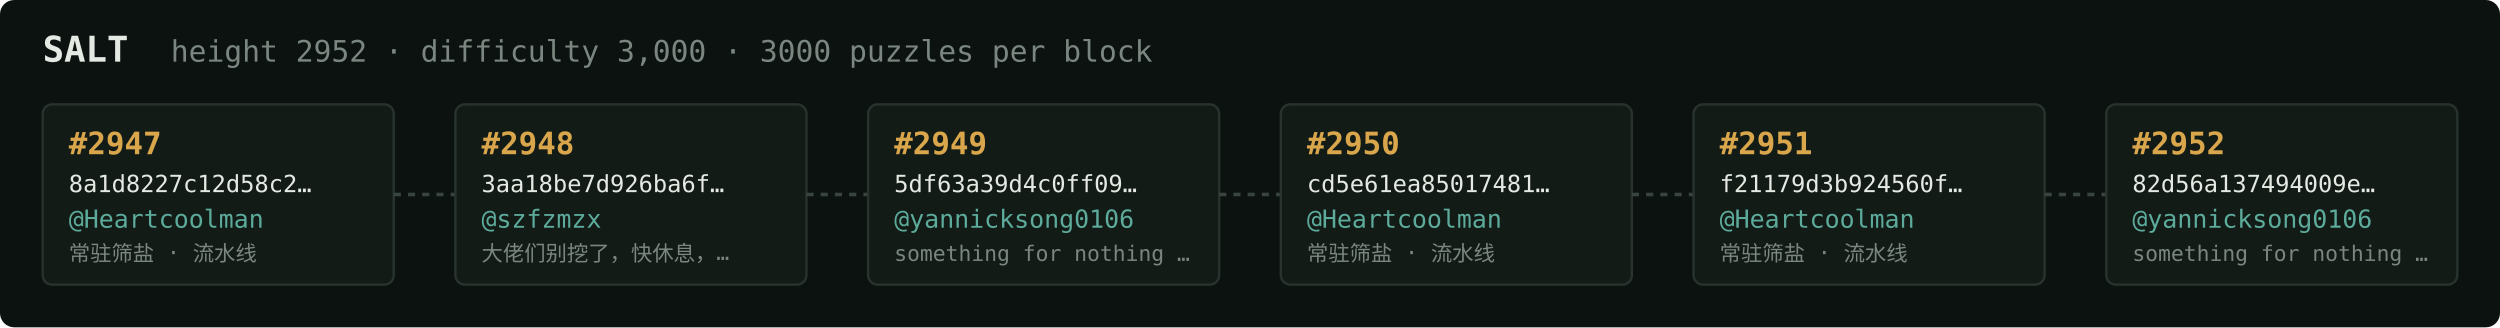
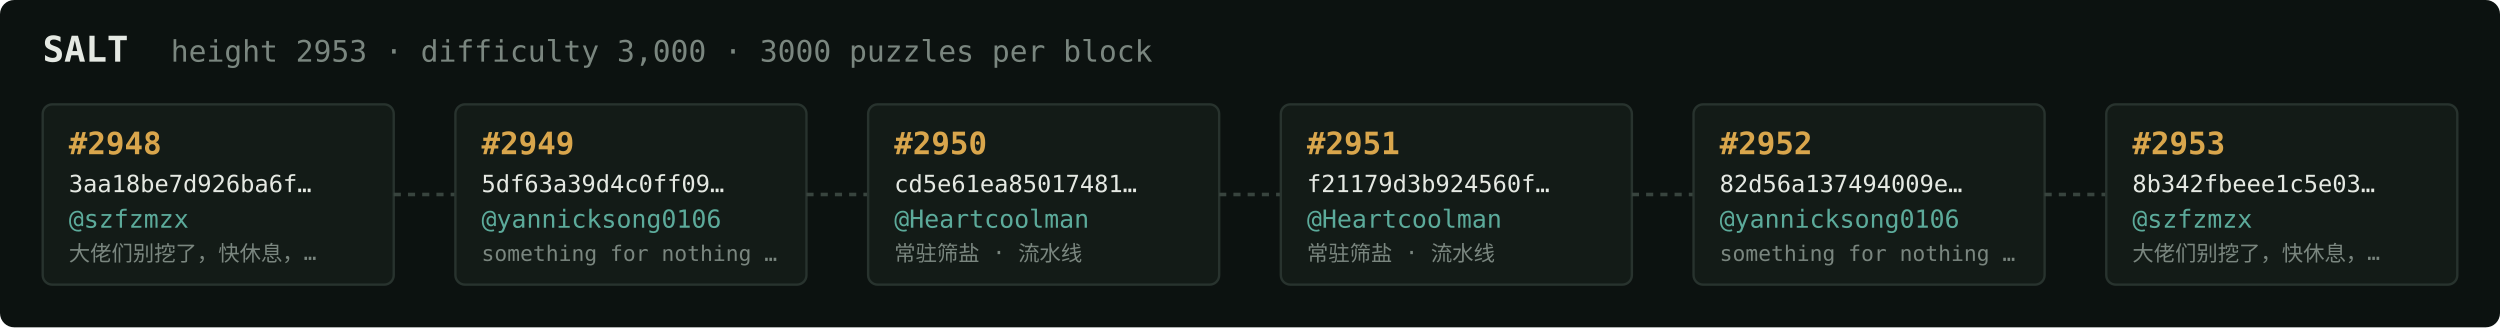
<svg xmlns="http://www.w3.org/2000/svg" width="1054" height="138" viewBox="0 0 1054 138" font-family="ui-monospace,SFMono-Regular,Menlo,monospace">
  <rect fill="#0c1210" width="1054" height="138" rx="6" />
  <text x="18" y="26" fill="#e5e9e3" font-size="15" font-weight="700">SALT</text>
-   <text x="72" y="26" fill="#7a867f" font-size="12.5">height 2952 · difficulty 3,000 · 3000 puzzles per block</text>
+   <text x="72" y="26" fill="#7a867f" font-size="12.5">height 2953 · difficulty 3,000 · 3000 puzzles per block</text>
  <rect x="18" y="44" width="148" height="76" rx="4" fill="#131b17" stroke="#28332e" stroke-width="1" />
-   <text x="29" y="65" fill="#d9a64c" font-size="13" font-weight="700">#2947</text>
-   <text x="29" y="81" fill="#e5e9e3" font-size="10">8a1d8227c12d58c2…</text>
-   <text x="29" y="96" fill="#5cab9b" font-size="10.5">@Heartcoolman</text>
-   <text x="29" y="110" fill="#7a867f" font-size="9">常驻筛盐 · 流水线</text>
+   <text x="29" y="65" fill="#d9a64c" font-size="13" font-weight="700">#2948</text>
+   <text x="29" y="81" fill="#e5e9e3" font-size="10">3aa18be7d926ba6f…</text>
+   <text x="29" y="96" fill="#5cab9b" font-size="10.5">@szfzmzx</text>
+   <text x="29" y="110" fill="#7a867f" font-size="9">大佬们别挖了，快休息，…</text>
  <line x1="166" y1="82.0" x2="192" y2="82.0" stroke="#38443e" stroke-width="1.5" stroke-dasharray="3 3" />
  <rect x="192" y="44" width="148" height="76" rx="4" fill="#131b17" stroke="#28332e" stroke-width="1" />
-   <text x="203" y="65" fill="#d9a64c" font-size="13" font-weight="700">#2948</text>
-   <text x="203" y="81" fill="#e5e9e3" font-size="10">3aa18be7d926ba6f…</text>
-   <text x="203" y="96" fill="#5cab9b" font-size="10.5">@szfzmzx</text>
-   <text x="203" y="110" fill="#7a867f" font-size="9">大佬们别挖了，快休息，…</text>
+   <text x="203" y="65" fill="#d9a64c" font-size="13" font-weight="700">#2949</text>
+   <text x="203" y="81" fill="#e5e9e3" font-size="10">5df63a39d4c0ff09…</text>
+   <text x="203" y="96" fill="#5cab9b" font-size="10.5">@yannicksong0106</text>
+   <text x="203" y="110" fill="#7a867f" font-size="9">something for nothing …</text>
  <line x1="340" y1="82.0" x2="366" y2="82.0" stroke="#38443e" stroke-width="1.5" stroke-dasharray="3 3" />
  <rect x="366" y="44" width="148" height="76" rx="4" fill="#131b17" stroke="#28332e" stroke-width="1" />
-   <text x="377" y="65" fill="#d9a64c" font-size="13" font-weight="700">#2949</text>
-   <text x="377" y="81" fill="#e5e9e3" font-size="10">5df63a39d4c0ff09…</text>
-   <text x="377" y="96" fill="#5cab9b" font-size="10.5">@yannicksong0106</text>
-   <text x="377" y="110" fill="#7a867f" font-size="9">something for nothing …</text>
+   <text x="377" y="65" fill="#d9a64c" font-size="13" font-weight="700">#2950</text>
+   <text x="377" y="81" fill="#e5e9e3" font-size="10">cd5e61ea85017481…</text>
+   <text x="377" y="96" fill="#5cab9b" font-size="10.5">@Heartcoolman</text>
+   <text x="377" y="110" fill="#7a867f" font-size="9">常驻筛盐 · 流水线</text>
  <line x1="514" y1="82.0" x2="540" y2="82.0" stroke="#38443e" stroke-width="1.5" stroke-dasharray="3 3" />
  <rect x="540" y="44" width="148" height="76" rx="4" fill="#131b17" stroke="#28332e" stroke-width="1" />
-   <text x="551" y="65" fill="#d9a64c" font-size="13" font-weight="700">#2950</text>
-   <text x="551" y="81" fill="#e5e9e3" font-size="10">cd5e61ea85017481…</text>
+   <text x="551" y="65" fill="#d9a64c" font-size="13" font-weight="700">#2951</text>
+   <text x="551" y="81" fill="#e5e9e3" font-size="10">f21179d3b924560f…</text>
  <text x="551" y="96" fill="#5cab9b" font-size="10.5">@Heartcoolman</text>
  <text x="551" y="110" fill="#7a867f" font-size="9">常驻筛盐 · 流水线</text>
  <line x1="688" y1="82.0" x2="714" y2="82.0" stroke="#38443e" stroke-width="1.5" stroke-dasharray="3 3" />
  <rect x="714" y="44" width="148" height="76" rx="4" fill="#131b17" stroke="#28332e" stroke-width="1" />
-   <text x="725" y="65" fill="#d9a64c" font-size="13" font-weight="700">#2951</text>
-   <text x="725" y="81" fill="#e5e9e3" font-size="10">f21179d3b924560f…</text>
-   <text x="725" y="96" fill="#5cab9b" font-size="10.5">@Heartcoolman</text>
-   <text x="725" y="110" fill="#7a867f" font-size="9">常驻筛盐 · 流水线</text>
+   <text x="725" y="65" fill="#d9a64c" font-size="13" font-weight="700">#2952</text>
+   <text x="725" y="81" fill="#e5e9e3" font-size="10">82d56a137494009e…</text>
+   <text x="725" y="96" fill="#5cab9b" font-size="10.5">@yannicksong0106</text>
+   <text x="725" y="110" fill="#7a867f" font-size="9">something for nothing …</text>
  <line x1="862" y1="82.0" x2="888" y2="82.0" stroke="#38443e" stroke-width="1.5" stroke-dasharray="3 3" />
  <rect x="888" y="44" width="148" height="76" rx="4" fill="#131b17" stroke="#28332e" stroke-width="1" />
-   <text x="899" y="65" fill="#d9a64c" font-size="13" font-weight="700">#2952</text>
-   <text x="899" y="81" fill="#e5e9e3" font-size="10">82d56a137494009e…</text>
-   <text x="899" y="96" fill="#5cab9b" font-size="10.5">@yannicksong0106</text>
-   <text x="899" y="110" fill="#7a867f" font-size="9">something for nothing …</text>
+   <text x="899" y="65" fill="#d9a64c" font-size="13" font-weight="700">#2953</text>
+   <text x="899" y="81" fill="#e5e9e3" font-size="10">8b342fbeee1c5e03…</text>
+   <text x="899" y="96" fill="#5cab9b" font-size="10.5">@szfzmzx</text>
+   <text x="899" y="110" fill="#7a867f" font-size="9">大佬们别挖了，快休息，…</text>
</svg>
